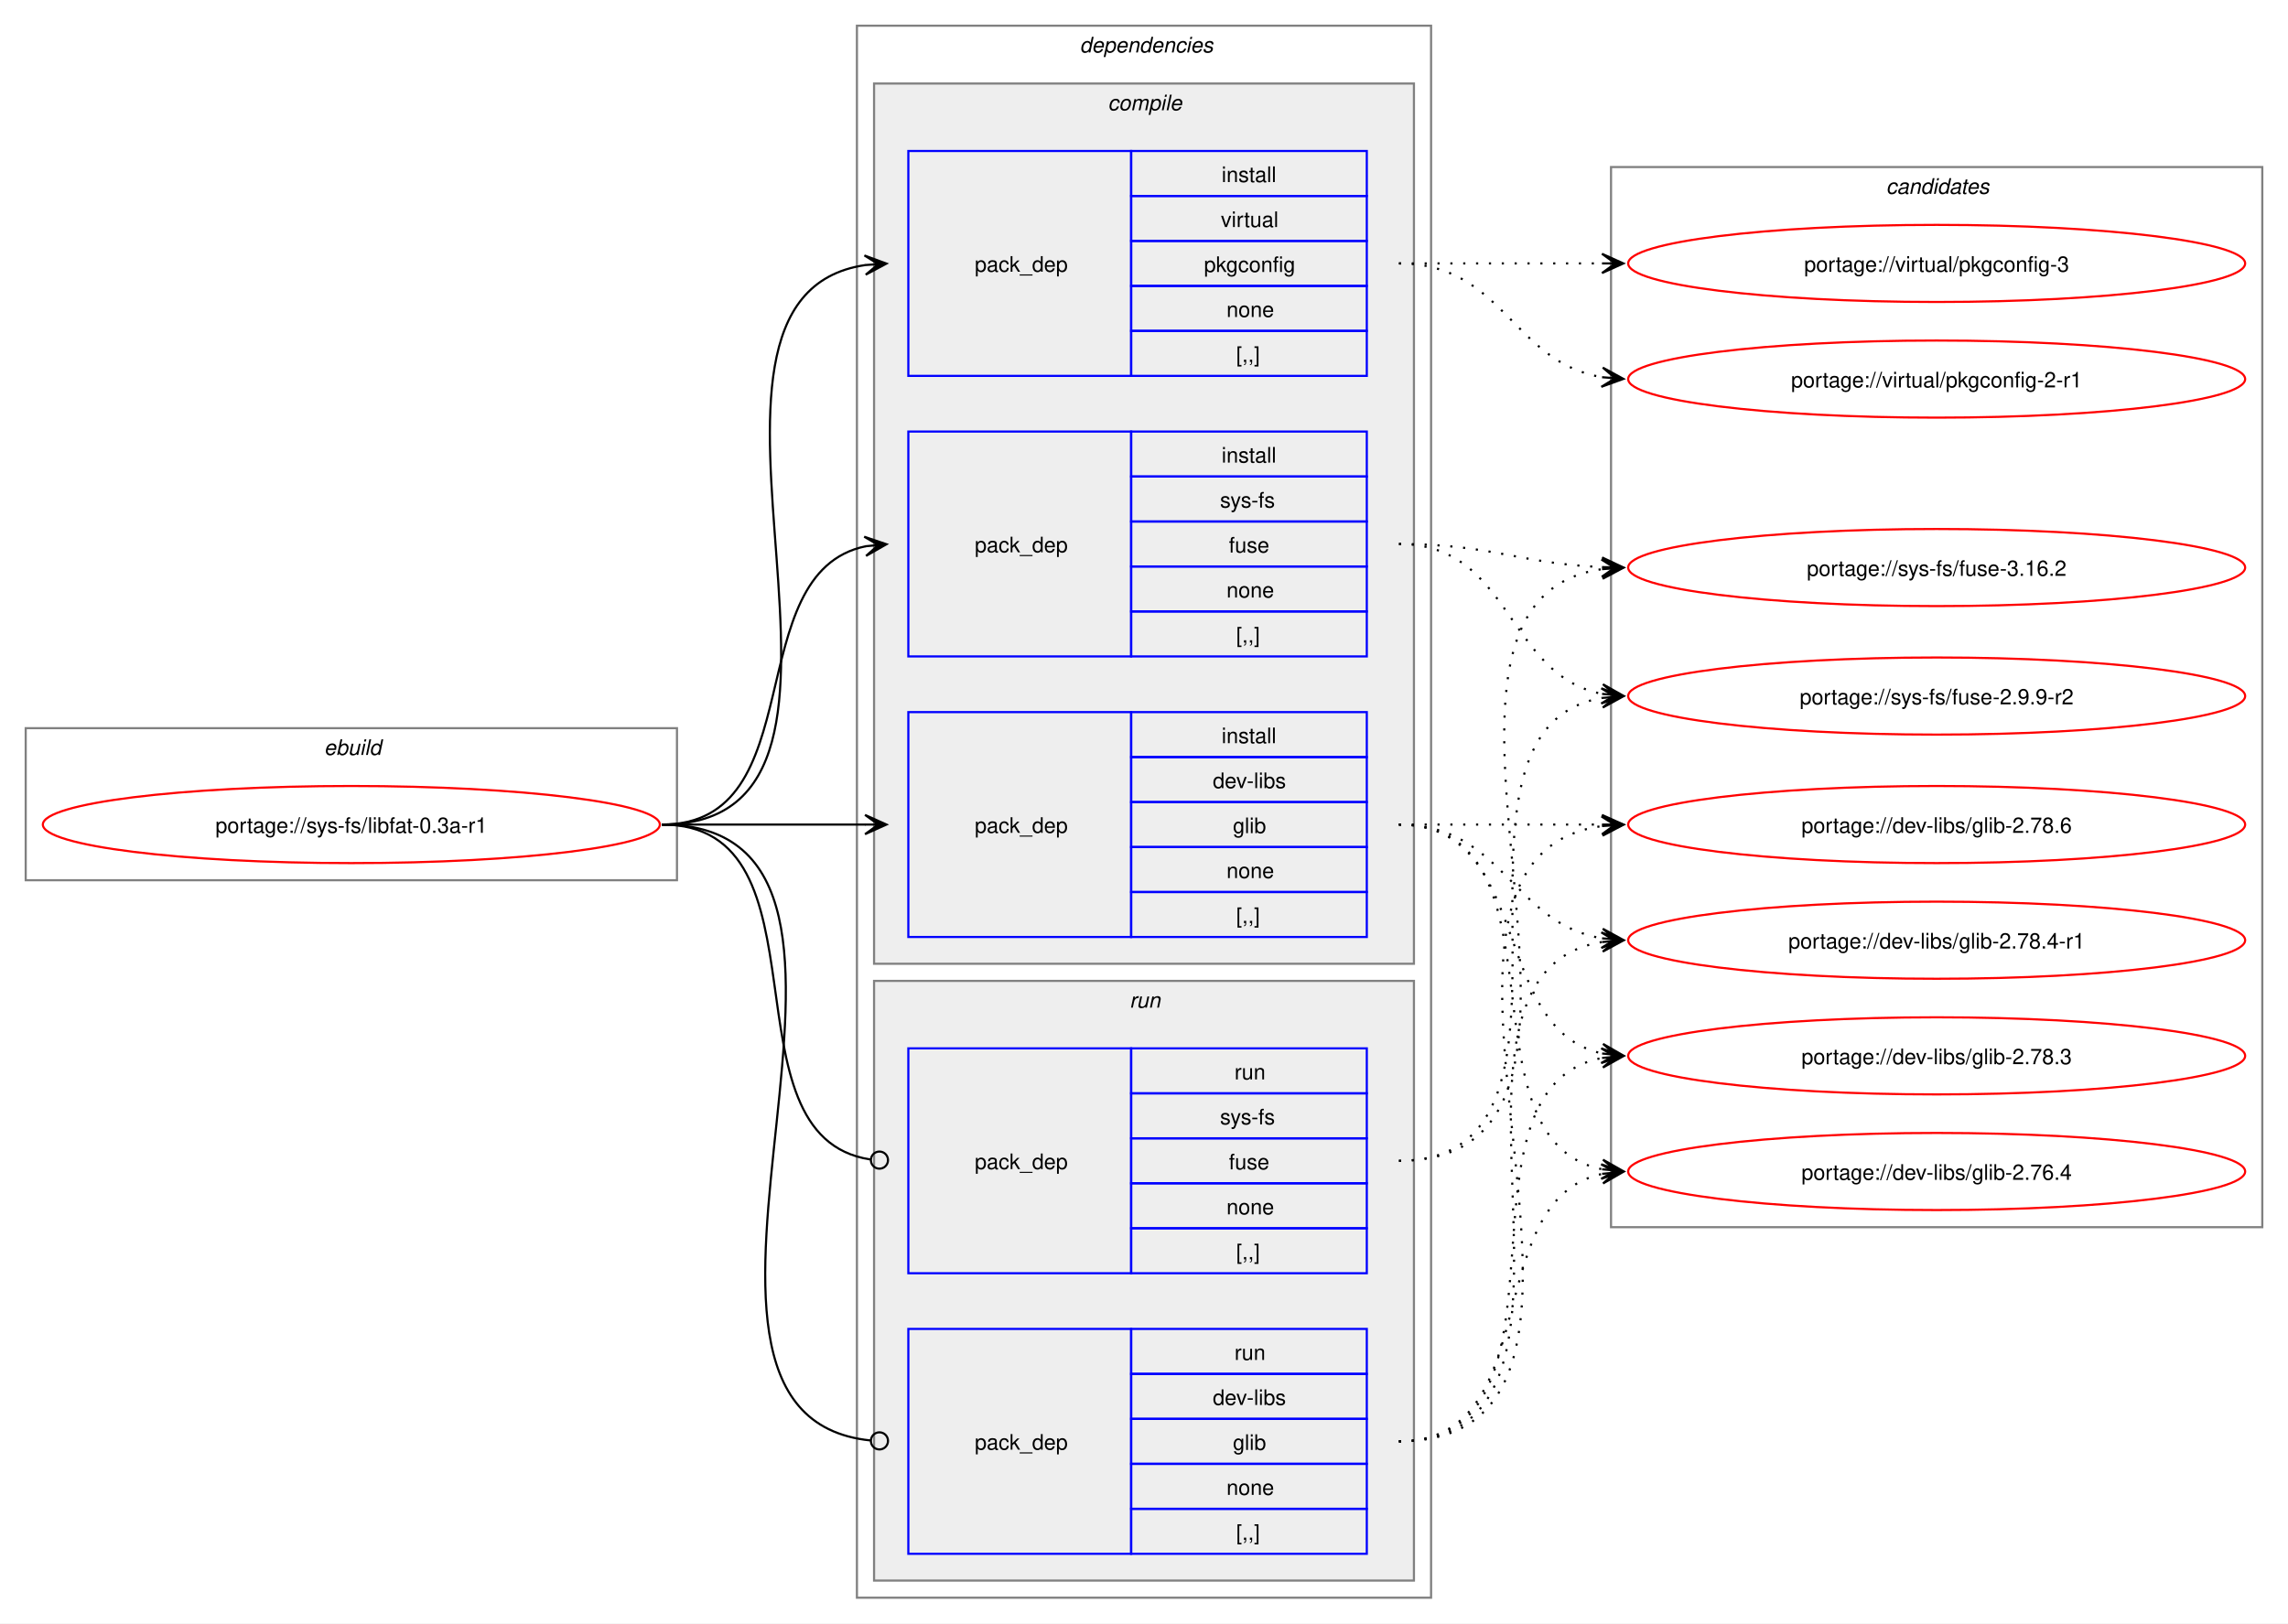
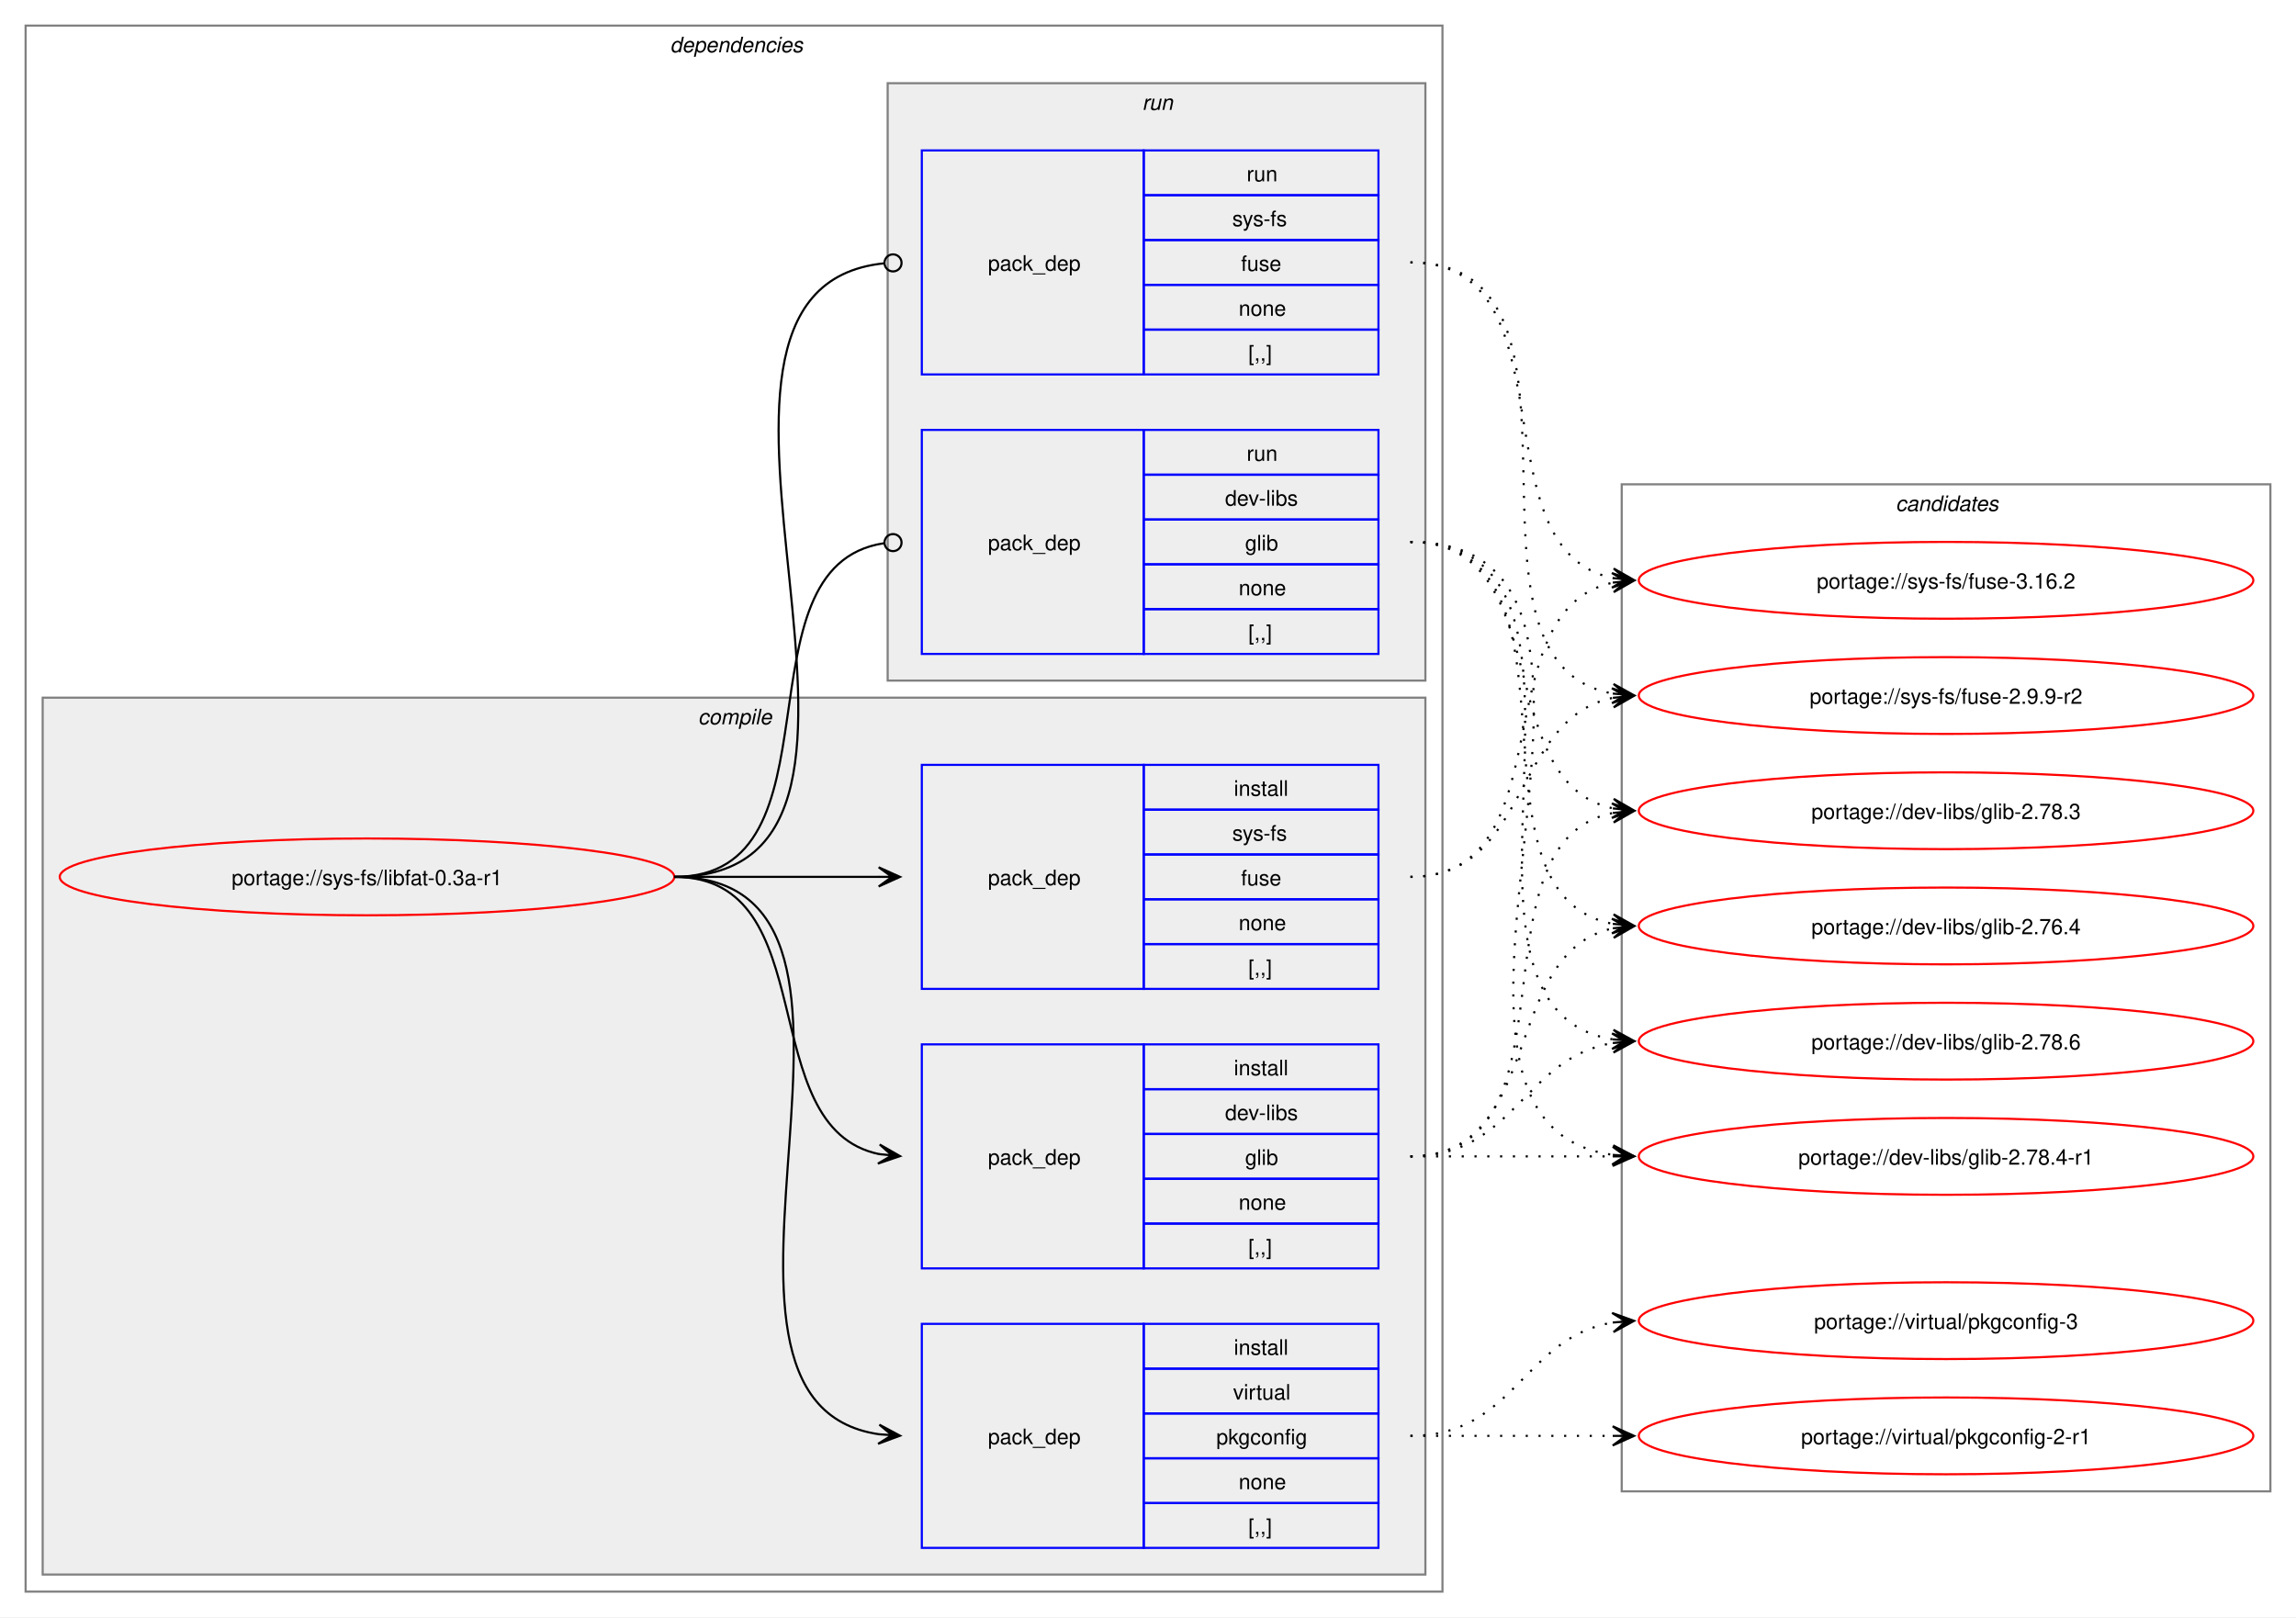
- <svg xmlns="http://www.w3.org/2000/svg" xmlns:xlink="http://www.w3.org/1999/xlink" width="1068pt" height="758pt" viewBox="0.00 0.00 1068.00 758.00">
+ <svg xmlns="http://www.w3.org/2000/svg" xmlns:xlink="http://www.w3.org/1999/xlink" width="1076pt" height="758pt" viewBox="0.00 0.00 1076.00 758.00">
  <g id="graph0" class="graph" transform="scale(1 1) rotate(0) translate(4 754)">
-     <polygon fill="white" stroke="none" points="-4,4 -4,-754 1064,-754 1064,4 -4,4" />
-     <g id="clust1" class="cluster">
-       <polygon fill="none" stroke="gray" points="8,-343 8,-414 312,-414 312,-343 8,-343" />
-       <text text-anchor="start" x="147.25" y="-401.5" font-family="Helvetica,sans-Serif" font-style="italic" font-size="10.00">ebuild</text>
-     </g>
+     <polygon fill="white" stroke="none" points="-4,4 -4,-754 1072,-754 1072,4 -4,4" />
    <g id="clust2" class="cluster">
-       <polygon fill="none" stroke="gray" points="396,-8 396,-742 664,-742 664,-8 396,-8" />
-       <text text-anchor="start" x="500" y="-729.5" font-family="Helvetica,sans-Serif" font-style="italic" font-size="10.00">dependencies</text>
+       <polygon fill="none" stroke="gray" points="8,-8 8,-742 672,-742 672,-8 8,-8" />
+       <text text-anchor="start" x="310" y="-729.5" font-family="Helvetica,sans-Serif" font-style="italic" font-size="10.00">dependencies</text>
    </g>
    <g id="clust3" class="cluster">
-       <polygon fill="#eeeeee" stroke="gray" points="404,-304 404,-715 656,-715 656,-304 404,-304" />
-       <text text-anchor="start" x="513.12" y="-702.5" font-family="Helvetica,sans-Serif" font-style="italic" font-size="10.00">compile</text>
+       <polygon fill="#eeeeee" stroke="gray" points="16,-16 16,-427 664,-427 664,-16 16,-16" />
+       <text text-anchor="start" x="323.12" y="-414.5" font-family="Helvetica,sans-Serif" font-style="italic" font-size="10.00">compile</text>
    </g>
    <g id="clust8" class="cluster">
-       <polygon fill="#eeeeee" stroke="gray" points="404,-16 404,-296 656,-296 656,-16 404,-16" />
-       <text text-anchor="start" x="523.25" y="-283.5" font-family="Helvetica,sans-Serif" font-style="italic" font-size="10.00">run</text>
+       <polygon fill="#eeeeee" stroke="gray" points="412,-435 412,-715 664,-715 664,-435 412,-435" />
+       <text text-anchor="start" x="531.25" y="-702.5" font-family="Helvetica,sans-Serif" font-style="italic" font-size="10.00">run</text>
    </g>
    <g id="clust11" class="cluster">
-       <polygon fill="none" stroke="gray" points="748,-181 748,-676 1052,-676 1052,-181 748,-181" />
-       <text text-anchor="start" x="876.38" y="-663.5" font-family="Helvetica,sans-Serif" font-style="italic" font-size="10.00">candidates</text>
+       <polygon fill="none" stroke="gray" points="756,-55 756,-527 1060,-527 1060,-55 756,-55" />
+       <text text-anchor="start" x="884.38" y="-514.5" font-family="Helvetica,sans-Serif" font-style="italic" font-size="10.00">candidates</text>
    </g>
    <g id="node1" class="node">
      <g id="a_node1">
        <a xlink:href="../sys-fs/libfat-0.3a-r1.svg" xlink:title="portage://sys-fs/libfat-0.3a-r1">
-           <ellipse fill="none" stroke="red" cx="160" cy="-369" rx="144" ry="18" />
-           <text text-anchor="middle" x="160" y="-365.12" font-family="Helvetica,sans-Serif" font-size="10.00">portage://sys-fs/libfat-0.3a-r1</text>
+           <ellipse fill="none" stroke="red" cx="168" cy="-343" rx="144" ry="18" />
+           <text text-anchor="middle" x="168" y="-339.12" font-family="Helvetica,sans-Serif" font-size="10.00">portage://sys-fs/libfat-0.3a-r1</text>
        </a>
      </g>
    </g>
    <g id="node2" class="node">
-       <polygon fill="none" stroke="blue" points="420,-316.5 420,-421.5 524,-421.5 524,-316.5 420,-316.5" />
-       <text text-anchor="start" x="451" y="-365.12" font-family="Helvetica,sans-Serif" font-size="10.00">pack_dep</text>
-       <polygon fill="none" stroke="blue" points="524,-400.5 524,-421.5 634,-421.5 634,-400.5 524,-400.5" />
-       <text text-anchor="start" x="566.25" y="-407" font-family="Helvetica,sans-Serif" font-size="10.00">install</text>
-       <polygon fill="none" stroke="blue" points="524,-379.5 524,-400.5 634,-400.5 634,-379.5 524,-379.5" />
-       <text text-anchor="start" x="562.12" y="-386" font-family="Helvetica,sans-Serif" font-size="10.00">dev-libs</text>
-       <polygon fill="none" stroke="blue" points="524,-358.5 524,-379.5 634,-379.5 634,-358.5 524,-358.5" />
-       <text text-anchor="start" x="571.5" y="-365" font-family="Helvetica,sans-Serif" font-size="10.00">glib</text>
-       <polygon fill="none" stroke="blue" points="524,-337.5 524,-358.5 634,-358.5 634,-337.5 524,-337.5" />
-       <text text-anchor="start" x="568.5" y="-344" font-family="Helvetica,sans-Serif" font-size="10.00">none</text>
-       <polygon fill="none" stroke="blue" points="524,-316.5 524,-337.5 634,-337.5 634,-316.5 524,-316.5" />
-       <text text-anchor="start" x="573" y="-323" font-family="Helvetica,sans-Serif" font-size="10.00">[,,]</text>
+       <polygon fill="none" stroke="blue" points="428,-159.5 428,-264.5 532,-264.5 532,-159.5 428,-159.5" />
+       <text text-anchor="start" x="459" y="-208.12" font-family="Helvetica,sans-Serif" font-size="10.00">pack_dep</text>
+       <polygon fill="none" stroke="blue" points="532,-243.5 532,-264.5 642,-264.5 642,-243.5 532,-243.5" />
+       <text text-anchor="start" x="574.25" y="-250" font-family="Helvetica,sans-Serif" font-size="10.00">install</text>
+       <polygon fill="none" stroke="blue" points="532,-222.5 532,-243.5 642,-243.5 642,-222.5 532,-222.5" />
+       <text text-anchor="start" x="570.12" y="-229" font-family="Helvetica,sans-Serif" font-size="10.00">dev-libs</text>
+       <polygon fill="none" stroke="blue" points="532,-201.5 532,-222.5 642,-222.5 642,-201.5 532,-201.5" />
+       <text text-anchor="start" x="579.5" y="-208" font-family="Helvetica,sans-Serif" font-size="10.00">glib</text>
+       <polygon fill="none" stroke="blue" points="532,-180.5 532,-201.5 642,-201.5 642,-180.5 532,-180.5" />
+       <text text-anchor="start" x="576.5" y="-187" font-family="Helvetica,sans-Serif" font-size="10.00">none</text>
+       <polygon fill="none" stroke="blue" points="532,-159.5 532,-180.5 642,-180.5 642,-159.5 532,-159.5" />
+       <text text-anchor="start" x="581" y="-166" font-family="Helvetica,sans-Serif" font-size="10.00">[,,]</text>
    </g>
    <g id="edge1" class="edge">
-       <path fill="none" stroke="black" d="M305,-369C348.25,-369 361.72,-369 400.08,-369" />
-       <polygon fill="black" stroke="black" points="409.78,-369 399.78,-373.5 406,-369 399.78,-369 399.78,-369 399.78,-369 406,-369 399.78,-364.5 409.78,-369" />
+       <path fill="none" stroke="black" d="M312,-343C383.21,-343 348.07,-225.45 408.06,-213.05" />
+       <polygon fill="black" stroke="black" points="417.79,-212.12 408.27,-217.56 414.02,-212.48 407.83,-213.08 407.83,-213.08 407.83,-213.08 414.02,-212.48 407.4,-208.6 417.79,-212.12" />
    </g>
    <g id="node3" class="node">
-       <polygon fill="none" stroke="blue" points="420,-447.5 420,-552.5 524,-552.5 524,-447.5 420,-447.5" />
-       <text text-anchor="start" x="451" y="-496.12" font-family="Helvetica,sans-Serif" font-size="10.00">pack_dep</text>
-       <polygon fill="none" stroke="blue" points="524,-531.5 524,-552.5 634,-552.5 634,-531.5 524,-531.5" />
-       <text text-anchor="start" x="566.25" y="-538" font-family="Helvetica,sans-Serif" font-size="10.00">install</text>
-       <polygon fill="none" stroke="blue" points="524,-510.5 524,-531.5 634,-531.5 634,-510.5 524,-510.5" />
-       <text text-anchor="start" x="565.5" y="-517" font-family="Helvetica,sans-Serif" font-size="10.00">sys-fs</text>
-       <polygon fill="none" stroke="blue" points="524,-489.5 524,-510.5 634,-510.5 634,-489.5 524,-489.5" />
-       <text text-anchor="start" x="569.62" y="-496" font-family="Helvetica,sans-Serif" font-size="10.00">fuse</text>
-       <polygon fill="none" stroke="blue" points="524,-468.5 524,-489.5 634,-489.5 634,-468.5 524,-468.5" />
-       <text text-anchor="start" x="568.5" y="-475" font-family="Helvetica,sans-Serif" font-size="10.00">none</text>
-       <polygon fill="none" stroke="blue" points="524,-447.5 524,-468.5 634,-468.5 634,-447.5 524,-447.5" />
-       <text text-anchor="start" x="573" y="-454" font-family="Helvetica,sans-Serif" font-size="10.00">[,,]</text>
+       <polygon fill="none" stroke="blue" points="428,-290.5 428,-395.5 532,-395.5 532,-290.5 428,-290.5" />
+       <text text-anchor="start" x="459" y="-339.12" font-family="Helvetica,sans-Serif" font-size="10.00">pack_dep</text>
+       <polygon fill="none" stroke="blue" points="532,-374.5 532,-395.5 642,-395.5 642,-374.5 532,-374.5" />
+       <text text-anchor="start" x="574.25" y="-381" font-family="Helvetica,sans-Serif" font-size="10.00">install</text>
+       <polygon fill="none" stroke="blue" points="532,-353.5 532,-374.5 642,-374.5 642,-353.5 532,-353.5" />
+       <text text-anchor="start" x="573.5" y="-360" font-family="Helvetica,sans-Serif" font-size="10.00">sys-fs</text>
+       <polygon fill="none" stroke="blue" points="532,-332.5 532,-353.5 642,-353.5 642,-332.5 532,-332.5" />
+       <text text-anchor="start" x="577.62" y="-339" font-family="Helvetica,sans-Serif" font-size="10.00">fuse</text>
+       <polygon fill="none" stroke="blue" points="532,-311.5 532,-332.5 642,-332.5 642,-311.5 532,-311.5" />
+       <text text-anchor="start" x="576.5" y="-318" font-family="Helvetica,sans-Serif" font-size="10.00">none</text>
+       <polygon fill="none" stroke="blue" points="532,-290.5 532,-311.5 642,-311.5 642,-290.5 532,-290.5" />
+       <text text-anchor="start" x="581" y="-297" font-family="Helvetica,sans-Serif" font-size="10.00">[,,]</text>
    </g>
    <g id="edge2" class="edge">
-       <path fill="none" stroke="black" d="M305,-369C375.95,-369 340.39,-486.55 400.11,-498.95" />
-       <polygon fill="black" stroke="black" points="409.79,-499.88 399.4,-503.4 406.02,-499.52 399.83,-498.92 399.83,-498.92 399.83,-498.92 406.02,-499.52 400.27,-494.44 409.79,-499.88" />
+       <path fill="none" stroke="black" d="M312,-343C355.65,-343 369.25,-343 407.98,-343" />
+       <polygon fill="black" stroke="black" points="417.78,-343 407.78,-347.5 414,-343 407.78,-343 407.78,-343 407.78,-343 414,-343 407.78,-338.5 417.78,-343" />
    </g>
    <g id="node4" class="node">
-       <polygon fill="none" stroke="blue" points="420,-578.5 420,-683.5 524,-683.5 524,-578.5 420,-578.5" />
-       <text text-anchor="start" x="451" y="-627.12" font-family="Helvetica,sans-Serif" font-size="10.00">pack_dep</text>
-       <polygon fill="none" stroke="blue" points="524,-662.5 524,-683.5 634,-683.5 634,-662.5 524,-662.5" />
-       <text text-anchor="start" x="566.25" y="-669" font-family="Helvetica,sans-Serif" font-size="10.00">install</text>
-       <polygon fill="none" stroke="blue" points="524,-641.5 524,-662.5 634,-662.5 634,-641.5 524,-641.5" />
-       <text text-anchor="start" x="565.88" y="-648" font-family="Helvetica,sans-Serif" font-size="10.00">virtual</text>
-       <polygon fill="none" stroke="blue" points="524,-620.5 524,-641.5 634,-641.5 634,-620.5 524,-620.5" />
-       <text text-anchor="start" x="558" y="-627" font-family="Helvetica,sans-Serif" font-size="10.00">pkgconfig</text>
-       <polygon fill="none" stroke="blue" points="524,-599.5 524,-620.5 634,-620.5 634,-599.5 524,-599.5" />
-       <text text-anchor="start" x="568.5" y="-606" font-family="Helvetica,sans-Serif" font-size="10.00">none</text>
-       <polygon fill="none" stroke="blue" points="524,-578.5 524,-599.5 634,-599.5 634,-578.5 524,-578.5" />
-       <text text-anchor="start" x="573" y="-585" font-family="Helvetica,sans-Serif" font-size="10.00">[,,]</text>
+       <polygon fill="none" stroke="blue" points="428,-28.5 428,-133.5 532,-133.5 532,-28.5 428,-28.5" />
+       <text text-anchor="start" x="459" y="-77.12" font-family="Helvetica,sans-Serif" font-size="10.00">pack_dep</text>
+       <polygon fill="none" stroke="blue" points="532,-112.5 532,-133.5 642,-133.5 642,-112.5 532,-112.5" />
+       <text text-anchor="start" x="574.25" y="-119" font-family="Helvetica,sans-Serif" font-size="10.00">install</text>
+       <polygon fill="none" stroke="blue" points="532,-91.5 532,-112.5 642,-112.5 642,-91.5 532,-91.5" />
+       <text text-anchor="start" x="573.88" y="-98" font-family="Helvetica,sans-Serif" font-size="10.00">virtual</text>
+       <polygon fill="none" stroke="blue" points="532,-70.5 532,-91.5 642,-91.5 642,-70.5 532,-70.5" />
+       <text text-anchor="start" x="566" y="-77" font-family="Helvetica,sans-Serif" font-size="10.00">pkgconfig</text>
+       <polygon fill="none" stroke="blue" points="532,-49.5 532,-70.5 642,-70.5 642,-49.5 532,-49.5" />
+       <text text-anchor="start" x="576.5" y="-56" font-family="Helvetica,sans-Serif" font-size="10.00">none</text>
+       <polygon fill="none" stroke="blue" points="532,-28.5 532,-49.5 642,-49.5 642,-28.5 532,-28.5" />
+       <text text-anchor="start" x="581" y="-35" font-family="Helvetica,sans-Serif" font-size="10.00">[,,]</text>
    </g>
    <g id="edge3" class="edge">
-       <path fill="none" stroke="black" d="M305,-369C426.69,-369 294.2,-614.88 400,-630.25" />
-       <polygon fill="black" stroke="black" points="409.78,-630.92 399.5,-634.72 406.01,-630.66 399.81,-630.24 399.81,-630.24 399.81,-630.24 406.01,-630.66 400.11,-625.75 409.78,-630.92" />
+       <path fill="none" stroke="black" d="M312,-343C433.85,-343 301.99,-97.12 407.98,-81.75" />
+       <polygon fill="black" stroke="black" points="417.78,-81.08 408.11,-86.25 414.01,-81.34 407.81,-81.76 407.81,-81.76 407.81,-81.76 414.01,-81.34 407.5,-77.27 417.78,-81.08" />
    </g>
    <g id="node5" class="node">
-       <polygon fill="none" stroke="blue" points="420,-28.5 420,-133.5 524,-133.5 524,-28.5 420,-28.5" />
-       <text text-anchor="start" x="451" y="-77.12" font-family="Helvetica,sans-Serif" font-size="10.00">pack_dep</text>
-       <polygon fill="none" stroke="blue" points="524,-112.5 524,-133.5 634,-133.5 634,-112.5 524,-112.5" />
-       <text text-anchor="start" x="572.25" y="-119" font-family="Helvetica,sans-Serif" font-size="10.00">run</text>
-       <polygon fill="none" stroke="blue" points="524,-91.5 524,-112.5 634,-112.5 634,-91.5 524,-91.5" />
-       <text text-anchor="start" x="562.12" y="-98" font-family="Helvetica,sans-Serif" font-size="10.00">dev-libs</text>
-       <polygon fill="none" stroke="blue" points="524,-70.5 524,-91.5 634,-91.5 634,-70.5 524,-70.5" />
-       <text text-anchor="start" x="571.5" y="-77" font-family="Helvetica,sans-Serif" font-size="10.00">glib</text>
-       <polygon fill="none" stroke="blue" points="524,-49.5 524,-70.5 634,-70.5 634,-49.5 524,-49.5" />
-       <text text-anchor="start" x="568.5" y="-56" font-family="Helvetica,sans-Serif" font-size="10.00">none</text>
-       <polygon fill="none" stroke="blue" points="524,-28.5 524,-49.5 634,-49.5 634,-28.5 524,-28.5" />
-       <text text-anchor="start" x="573" y="-35" font-family="Helvetica,sans-Serif" font-size="10.00">[,,]</text>
+       <polygon fill="none" stroke="blue" points="428,-447.5 428,-552.5 532,-552.5 532,-447.5 428,-447.5" />
+       <text text-anchor="start" x="459" y="-496.12" font-family="Helvetica,sans-Serif" font-size="10.00">pack_dep</text>
+       <polygon fill="none" stroke="blue" points="532,-531.5 532,-552.5 642,-552.5 642,-531.5 532,-531.5" />
+       <text text-anchor="start" x="580.25" y="-538" font-family="Helvetica,sans-Serif" font-size="10.00">run</text>
+       <polygon fill="none" stroke="blue" points="532,-510.5 532,-531.5 642,-531.5 642,-510.5 532,-510.5" />
+       <text text-anchor="start" x="570.12" y="-517" font-family="Helvetica,sans-Serif" font-size="10.00">dev-libs</text>
+       <polygon fill="none" stroke="blue" points="532,-489.5 532,-510.5 642,-510.5 642,-489.5 532,-489.5" />
+       <text text-anchor="start" x="579.5" y="-496" font-family="Helvetica,sans-Serif" font-size="10.00">glib</text>
+       <polygon fill="none" stroke="blue" points="532,-468.5 532,-489.5 642,-489.5 642,-468.5 532,-468.5" />
+       <text text-anchor="start" x="576.5" y="-475" font-family="Helvetica,sans-Serif" font-size="10.00">none</text>
+       <polygon fill="none" stroke="blue" points="532,-447.5 532,-468.5 642,-468.5 642,-447.5 532,-447.5" />
+       <text text-anchor="start" x="581" y="-454" font-family="Helvetica,sans-Serif" font-size="10.00">[,,]</text>
    </g>
    <g id="edge4" class="edge">
-       <path fill="none" stroke="black" d="M305,-369C438.33,-369 281.95,-93.79 402.26,-81.43" />
-       <ellipse fill="none" stroke="black" cx="406.51" cy="-81.22" rx="4" ry="4" />
+       <path fill="none" stroke="black" d="M312,-343C393.31,-343 338.95,-488.56 410.19,-499.37" />
+       <ellipse fill="none" stroke="black" cx="414.51" cy="-499.68" rx="4" ry="4" />
    </g>
    <g id="node6" class="node">
-       <polygon fill="none" stroke="blue" points="420,-159.5 420,-264.5 524,-264.5 524,-159.5 420,-159.5" />
-       <text text-anchor="start" x="451" y="-208.12" font-family="Helvetica,sans-Serif" font-size="10.00">pack_dep</text>
-       <polygon fill="none" stroke="blue" points="524,-243.5 524,-264.5 634,-264.5 634,-243.5 524,-243.5" />
-       <text text-anchor="start" x="572.25" y="-250" font-family="Helvetica,sans-Serif" font-size="10.00">run</text>
-       <polygon fill="none" stroke="blue" points="524,-222.5 524,-243.5 634,-243.5 634,-222.5 524,-222.5" />
-       <text text-anchor="start" x="565.5" y="-229" font-family="Helvetica,sans-Serif" font-size="10.00">sys-fs</text>
-       <polygon fill="none" stroke="blue" points="524,-201.5 524,-222.5 634,-222.5 634,-201.5 524,-201.5" />
-       <text text-anchor="start" x="569.62" y="-208" font-family="Helvetica,sans-Serif" font-size="10.00">fuse</text>
-       <polygon fill="none" stroke="blue" points="524,-180.5 524,-201.5 634,-201.5 634,-180.5 524,-180.5" />
-       <text text-anchor="start" x="568.5" y="-187" font-family="Helvetica,sans-Serif" font-size="10.00">none</text>
-       <polygon fill="none" stroke="blue" points="524,-159.5 524,-180.5 634,-180.5 634,-159.5 524,-159.5" />
-       <text text-anchor="start" x="573" y="-166" font-family="Helvetica,sans-Serif" font-size="10.00">[,,]</text>
+       <polygon fill="none" stroke="blue" points="428,-578.5 428,-683.5 532,-683.5 532,-578.5 428,-578.5" />
+       <text text-anchor="start" x="459" y="-627.12" font-family="Helvetica,sans-Serif" font-size="10.00">pack_dep</text>
+       <polygon fill="none" stroke="blue" points="532,-662.5 532,-683.5 642,-683.5 642,-662.5 532,-662.5" />
+       <text text-anchor="start" x="580.25" y="-669" font-family="Helvetica,sans-Serif" font-size="10.00">run</text>
+       <polygon fill="none" stroke="blue" points="532,-641.5 532,-662.5 642,-662.5 642,-641.5 532,-641.5" />
+       <text text-anchor="start" x="573.5" y="-648" font-family="Helvetica,sans-Serif" font-size="10.00">sys-fs</text>
+       <polygon fill="none" stroke="blue" points="532,-620.5 532,-641.5 642,-641.5 642,-620.5 532,-620.5" />
+       <text text-anchor="start" x="577.62" y="-627" font-family="Helvetica,sans-Serif" font-size="10.00">fuse</text>
+       <polygon fill="none" stroke="blue" points="532,-599.5 532,-620.5 642,-620.5 642,-599.5 532,-599.5" />
+       <text text-anchor="start" x="576.5" y="-606" font-family="Helvetica,sans-Serif" font-size="10.00">none</text>
+       <polygon fill="none" stroke="blue" points="532,-578.5 532,-599.5 642,-599.5 642,-578.5 532,-578.5" />
+       <text text-anchor="start" x="581" y="-585" font-family="Helvetica,sans-Serif" font-size="10.00">[,,]</text>
    </g>
    <g id="edge5" class="edge">
-       <path fill="none" stroke="black" d="M305,-369C386.07,-369 331.24,-223.44 402.22,-212.63" />
-       <ellipse fill="none" stroke="black" cx="406.51" cy="-212.32" rx="4" ry="4" />
+       <path fill="none" stroke="black" d="M312,-343C445.48,-343 289.76,-618.21 410.25,-630.57" />
+       <ellipse fill="none" stroke="black" cx="414.51" cy="-630.78" rx="4" ry="4" />
    </g>
    <g id="node7" class="node">
      <g id="a_node7">
        <a xlink:href="../dev-libs/glib-2.78.6.svg" xlink:title="portage://dev-libs/glib-2.78.6">
-           <ellipse fill="none" stroke="red" cx="900" cy="-369" rx="144" ry="18" />
-           <text text-anchor="middle" x="900" y="-365.12" font-family="Helvetica,sans-Serif" font-size="10.00">portage://dev-libs/glib-2.78.6</text>
+           <ellipse fill="none" stroke="red" cx="908" cy="-266" rx="144" ry="18" />
+           <text text-anchor="middle" x="908" y="-262.12" font-family="Helvetica,sans-Serif" font-size="10.00">portage://dev-libs/glib-2.78.6</text>
        </a>
      </g>
    </g>
    <g id="edge6" class="edge">
-       <path fill="none" stroke="black" stroke-dasharray="1,5" d="M649,-369C692.25,-369 705.72,-369 744.08,-369" />
-       <polygon fill="black" stroke="black" points="753.78,-369 743.78,-373.5 750,-369 743.78,-369 743.78,-369 743.78,-369 750,-369 743.78,-364.5 753.78,-369" />
+       <path fill="none" stroke="black" stroke-dasharray="1,5" d="M657,-212C705.95,-212 709.8,-258.28 752.05,-265.15" />
+       <polygon fill="black" stroke="black" points="761.79,-265.91 751.47,-269.62 758.01,-265.61 751.82,-265.13 751.82,-265.13 751.82,-265.13 758.01,-265.61 752.16,-260.65 761.79,-265.91" />
    </g>
    <g id="node8" class="node">
      <g id="a_node8">
        <a xlink:href="../dev-libs/glib-2.78.4-r1.svg" xlink:title="portage://dev-libs/glib-2.78.4-r1">
-           <ellipse fill="none" stroke="red" cx="900" cy="-315" rx="144" ry="18" />
-           <text text-anchor="middle" x="900" y="-311.12" font-family="Helvetica,sans-Serif" font-size="10.00">portage://dev-libs/glib-2.78.4-r1</text>
+           <ellipse fill="none" stroke="red" cx="908" cy="-212" rx="144" ry="18" />
+           <text text-anchor="middle" x="908" y="-208.12" font-family="Helvetica,sans-Serif" font-size="10.00">portage://dev-libs/glib-2.78.4-r1</text>
        </a>
      </g>
    </g>
    <g id="edge7" class="edge">
-       <path fill="none" stroke="black" stroke-dasharray="1,5" d="M649,-369C697.95,-369 701.8,-322.72 744.05,-315.85" />
-       <polygon fill="black" stroke="black" points="753.79,-315.09 744.16,-320.35 750.01,-315.39 743.82,-315.87 743.82,-315.87 743.82,-315.87 750.01,-315.39 743.47,-311.38 753.79,-315.09" />
+       <path fill="none" stroke="black" stroke-dasharray="1,5" d="M657,-212C700.25,-212 713.72,-212 752.08,-212" />
+       <polygon fill="black" stroke="black" points="761.78,-212 751.78,-216.5 758,-212 751.78,-212 751.78,-212 751.78,-212 758,-212 751.78,-207.5 761.78,-212" />
    </g>
    <g id="node9" class="node">
      <g id="a_node9">
        <a xlink:href="../dev-libs/glib-2.78.3.svg" xlink:title="portage://dev-libs/glib-2.78.3">
-           <ellipse fill="none" stroke="red" cx="900" cy="-261" rx="144" ry="18" />
-           <text text-anchor="middle" x="900" y="-257.12" font-family="Helvetica,sans-Serif" font-size="10.00">portage://dev-libs/glib-2.78.3</text>
+           <ellipse fill="none" stroke="red" cx="908" cy="-374" rx="144" ry="18" />
+           <text text-anchor="middle" x="908" y="-370.12" font-family="Helvetica,sans-Serif" font-size="10.00">portage://dev-libs/glib-2.78.3</text>
        </a>
      </g>
    </g>
    <g id="edge8" class="edge">
-       <path fill="none" stroke="black" stroke-dasharray="1,5" d="M649,-369C712.32,-369 690.76,-273.29 744.13,-262.07" />
-       <polygon fill="black" stroke="black" points="753.79,-261.12 744.28,-266.58 750.02,-261.49 743.84,-262.1 743.84,-262.1 743.84,-262.1 750.02,-261.49 743.4,-257.62 753.79,-261.12" />
+       <path fill="none" stroke="black" stroke-dasharray="1,5" d="M657,-212C739.01,-212 682.82,-359.17 751.87,-372.97" />
+       <polygon fill="black" stroke="black" points="761.79,-373.89 751.41,-377.44 758.02,-373.54 751.83,-372.96 751.83,-372.96 751.83,-372.96 758.02,-373.54 752.25,-368.48 761.79,-373.89" />
    </g>
    <g id="node10" class="node">
      <g id="a_node10">
        <a xlink:href="../dev-libs/glib-2.76.4.svg" xlink:title="portage://dev-libs/glib-2.76.4">
-           <ellipse fill="none" stroke="red" cx="900" cy="-207" rx="144" ry="18" />
-           <text text-anchor="middle" x="900" y="-203.12" font-family="Helvetica,sans-Serif" font-size="10.00">portage://dev-libs/glib-2.76.4</text>
+           <ellipse fill="none" stroke="red" cx="908" cy="-320" rx="144" ry="18" />
+           <text text-anchor="middle" x="908" y="-316.12" font-family="Helvetica,sans-Serif" font-size="10.00">portage://dev-libs/glib-2.76.4</text>
        </a>
      </g>
    </g>
    <g id="edge9" class="edge">
-       <path fill="none" stroke="black" stroke-dasharray="1,5" d="M649,-369C731.01,-369 674.82,-221.83 743.87,-208.03" />
-       <polygon fill="black" stroke="black" points="753.79,-207.11 744.25,-212.52 750.02,-207.46 743.83,-208.04 743.83,-208.04 743.83,-208.04 750.02,-207.46 743.41,-203.56 753.79,-207.11" />
+       <path fill="none" stroke="black" stroke-dasharray="1,5" d="M657,-212C720.32,-212 698.76,-307.71 752.13,-318.93" />
+       <polygon fill="black" stroke="black" points="761.79,-319.88 751.4,-323.38 758.02,-319.51 751.84,-318.9 751.84,-318.9 751.84,-318.9 758.02,-319.51 752.28,-314.42 761.79,-319.88" />
    </g>
    <g id="node11" class="node">
      <g id="a_node11">
        <a xlink:href="../sys-fs/fuse-3.16.2.svg" xlink:title="portage://sys-fs/fuse-3.16.2">
-           <ellipse fill="none" stroke="red" cx="900" cy="-489" rx="144" ry="18" />
-           <text text-anchor="middle" x="900" y="-485.12" font-family="Helvetica,sans-Serif" font-size="10.00">portage://sys-fs/fuse-3.16.2</text>
+           <ellipse fill="none" stroke="red" cx="908" cy="-482" rx="144" ry="18" />
+           <text text-anchor="middle" x="908" y="-478.12" font-family="Helvetica,sans-Serif" font-size="10.00">portage://sys-fs/fuse-3.16.2</text>
        </a>
      </g>
    </g>
    <g id="edge10" class="edge">
-       <path fill="none" stroke="black" stroke-dasharray="1,5" d="M649,-500C692.48,-500 705.54,-490.73 744.03,-489.21" />
-       <polygon fill="black" stroke="black" points="753.78,-489.02 743.87,-493.71 750,-489.1 743.78,-489.21 743.78,-489.21 743.78,-489.21 750,-489.1 743.7,-484.72 753.78,-489.02" />
+       <path fill="none" stroke="black" stroke-dasharray="1,5" d="M657,-343C730.75,-343 690,-468.24 752.11,-480.96" />
+       <polygon fill="black" stroke="black" points="761.79,-481.88 751.4,-485.41 758.02,-481.52 751.83,-480.93 751.83,-480.93 751.83,-480.93 758.02,-481.52 752.26,-476.45 761.79,-481.88" />
    </g>
    <g id="node12" class="node">
      <g id="a_node12">
        <a xlink:href="../sys-fs/fuse-2.9.9-r2.svg" xlink:title="portage://sys-fs/fuse-2.9.9-r2">
-           <ellipse fill="none" stroke="red" cx="900" cy="-429" rx="144" ry="18" />
-           <text text-anchor="middle" x="900" y="-425.12" font-family="Helvetica,sans-Serif" font-size="10.00">portage://sys-fs/fuse-2.9.9-r2</text>
+           <ellipse fill="none" stroke="red" cx="908" cy="-428" rx="144" ry="18" />
+           <text text-anchor="middle" x="908" y="-424.12" font-family="Helvetica,sans-Serif" font-size="10.00">portage://sys-fs/fuse-2.9.9-r2</text>
        </a>
      </g>
    </g>
    <g id="edge11" class="edge">
-       <path fill="none" stroke="black" stroke-dasharray="1,5" d="M649,-500C701.72,-500 699.02,-438.63 743.95,-430" />
-       <polygon fill="black" stroke="black" points="753.79,-429.11 744.23,-434.5 750.02,-429.45 743.83,-430.01 743.83,-430.01 743.83,-430.01 750.02,-429.45 743.42,-425.53 753.79,-429.11" />
+       <path fill="none" stroke="black" stroke-dasharray="1,5" d="M657,-343C713.38,-343 704.24,-417.09 751.92,-426.93" />
+       <polygon fill="black" stroke="black" points="761.79,-427.88 751.4,-431.4 758.02,-427.52 751.83,-426.92 751.83,-426.92 751.83,-426.92 758.02,-427.52 752.27,-422.44 761.79,-427.88" />
    </g>
    <g id="node13" class="node">
      <g id="a_node13">
        <a xlink:href="../virtual/pkgconfig-3.svg" xlink:title="portage://virtual/pkgconfig-3">
-           <ellipse fill="none" stroke="red" cx="900" cy="-631" rx="144" ry="18" />
-           <text text-anchor="middle" x="900" y="-627.12" font-family="Helvetica,sans-Serif" font-size="10.00">portage://virtual/pkgconfig-3</text>
+           <ellipse fill="none" stroke="red" cx="908" cy="-135" rx="144" ry="18" />
+           <text text-anchor="middle" x="908" y="-131.12" font-family="Helvetica,sans-Serif" font-size="10.00">portage://virtual/pkgconfig-3</text>
        </a>
      </g>
    </g>
    <g id="edge12" class="edge">
-       <path fill="none" stroke="black" stroke-dasharray="1,5" d="M649,-631C692.25,-631 705.72,-631 744.08,-631" />
-       <polygon fill="black" stroke="black" points="753.78,-631 743.78,-635.5 750,-631 743.78,-631 743.78,-631 743.78,-631 750,-631 743.78,-626.5 753.78,-631" />
+       <path fill="none" stroke="black" stroke-dasharray="1,5" d="M657,-81C705.95,-81 709.8,-127.28 752.05,-134.15" />
+       <polygon fill="black" stroke="black" points="761.79,-134.91 751.47,-138.62 758.01,-134.61 751.82,-134.13 751.82,-134.13 751.82,-134.13 758.01,-134.61 752.16,-129.65 761.79,-134.91" />
    </g>
    <g id="node14" class="node">
      <g id="a_node14">
        <a xlink:href="../virtual/pkgconfig-2-r1.svg" xlink:title="portage://virtual/pkgconfig-2-r1">
-           <ellipse fill="none" stroke="red" cx="900" cy="-577" rx="144" ry="18" />
-           <text text-anchor="middle" x="900" y="-573.12" font-family="Helvetica,sans-Serif" font-size="10.00">portage://virtual/pkgconfig-2-r1</text>
+           <ellipse fill="none" stroke="red" cx="908" cy="-81" rx="144" ry="18" />
+           <text text-anchor="middle" x="908" y="-77.12" font-family="Helvetica,sans-Serif" font-size="10.00">portage://virtual/pkgconfig-2-r1</text>
        </a>
      </g>
    </g>
    <g id="edge13" class="edge">
-       <path fill="none" stroke="black" stroke-dasharray="1,5" d="M649,-631C697.95,-631 701.8,-584.72 744.05,-577.85" />
-       <polygon fill="black" stroke="black" points="753.79,-577.09 744.16,-582.35 750.01,-577.39 743.82,-577.87 743.82,-577.87 743.82,-577.87 750.01,-577.39 743.47,-573.38 753.79,-577.09" />
+       <path fill="none" stroke="black" stroke-dasharray="1,5" d="M657,-81C700.25,-81 713.72,-81 752.08,-81" />
+       <polygon fill="black" stroke="black" points="761.78,-81 751.78,-85.5 758,-81 751.78,-81 751.78,-81 751.78,-81 758,-81 751.78,-76.5 761.78,-81" />
    </g>
    <g id="edge14" class="edge">
-       <path fill="none" stroke="black" stroke-dasharray="1,5" d="M649,-81C781.53,-81 627.81,-352.92 744.13,-368.32" />
-       <polygon fill="black" stroke="black" points="753.78,-368.92 743.52,-372.79 750.01,-368.69 743.8,-368.3 743.8,-368.3 743.8,-368.3 750.01,-368.69 744.08,-363.81 753.78,-368.92" />
+       <path fill="none" stroke="black" stroke-dasharray="1,5" d="M657,-500C767.16,-500 657.14,-282.16 751.81,-266.85" />
+       <polygon fill="black" stroke="black" points="761.79,-266.09 752.15,-271.33 758.01,-266.38 751.81,-266.85 751.81,-266.85 751.81,-266.85 758.01,-266.38 751.47,-262.36 761.79,-266.09" />
    </g>
    <g id="edge15" class="edge">
-       <path fill="none" stroke="black" stroke-dasharray="1,5" d="M649,-81C759.16,-81 649.14,-298.84 743.81,-314.15" />
-       <polygon fill="black" stroke="black" points="753.79,-314.91 743.47,-318.64 750.01,-314.62 743.81,-314.15 743.81,-314.15 743.81,-314.15 750.01,-314.62 744.15,-309.67 753.79,-314.91" />
+       <path fill="none" stroke="black" stroke-dasharray="1,5" d="M657,-500C789.53,-500 635.81,-228.08 752.13,-212.68" />
+       <polygon fill="black" stroke="black" points="761.78,-212.08 752.08,-217.19 758.01,-212.31 751.8,-212.7 751.8,-212.7 751.8,-212.7 758.01,-212.31 751.52,-208.21 761.78,-212.08" />
    </g>
    <g id="edge16" class="edge">
-       <path fill="none" stroke="black" stroke-dasharray="1,5" d="M649,-81C737.85,-81 668.69,-245.86 743.96,-260.03" />
-       <polygon fill="black" stroke="black" points="753.79,-260.89 743.43,-264.5 750.02,-260.56 743.82,-260.02 743.82,-260.02 743.82,-260.02 750.02,-260.56 744.22,-255.54 753.79,-260.89" />
+       <path fill="none" stroke="black" stroke-dasharray="1,5" d="M657,-500C726.18,-500 693.89,-387.4 751.98,-375.09" />
+       <polygon fill="black" stroke="black" points="761.79,-374.12 752.28,-379.58 758.02,-374.49 751.84,-375.1 751.84,-375.1 751.84,-375.1 758.02,-374.49 751.39,-370.62 761.79,-374.12" />
    </g>
    <g id="edge17" class="edge">
-       <path fill="none" stroke="black" stroke-dasharray="1,5" d="M649,-81C718.18,-81 685.89,-193.6 743.98,-205.91" />
-       <polygon fill="black" stroke="black" points="753.79,-206.88 743.39,-210.38 750.02,-206.51 743.84,-205.9 743.84,-205.9 743.84,-205.9 750.02,-206.51 744.28,-201.42 753.79,-206.88" />
+       <path fill="none" stroke="black" stroke-dasharray="1,5" d="M657,-500C745.85,-500 676.69,-335.14 751.96,-320.97" />
+       <polygon fill="black" stroke="black" points="761.79,-320.11 752.22,-325.46 758.02,-320.44 751.82,-320.98 751.82,-320.98 751.82,-320.98 758.02,-320.44 751.43,-316.5 761.79,-320.11" />
    </g>
    <g id="edge18" class="edge">
-       <path fill="none" stroke="black" stroke-dasharray="1,5" d="M649,-212C776.83,-212 632.46,-472.48 743.81,-488.25" />
-       <polygon fill="black" stroke="black" points="753.78,-488.92 743.51,-492.74 750.01,-488.67 743.81,-488.25 743.81,-488.25 743.81,-488.25 750.01,-488.67 744.11,-483.76 753.78,-488.92" />
+       <path fill="none" stroke="black" stroke-dasharray="1,5" d="M657,-631C734.3,-631 686.92,-496.2 752.05,-483.03" />
+       <polygon fill="black" stroke="black" points="761.79,-482.11 752.25,-487.53 758.02,-482.47 751.83,-483.05 751.83,-483.05 751.83,-483.05 758.02,-482.47 751.41,-478.57 761.79,-482.11" />
    </g>
    <g id="edge19" class="edge">
-       <path fill="none" stroke="black" stroke-dasharray="1,5" d="M649,-212C752.35,-212 655.43,-413.19 743.92,-428.13" />
-       <polygon fill="black" stroke="black" points="753.79,-428.9 743.46,-432.6 750.02,-428.61 743.82,-428.12 743.82,-428.12 743.82,-428.12 750.02,-428.61 744.17,-423.63 753.79,-428.9" />
+       <path fill="none" stroke="black" stroke-dasharray="1,5" d="M657,-631C754.81,-631 668.54,-443.55 751.96,-428.91" />
+       <polygon fill="black" stroke="black" points="761.79,-428.1 752.19,-433.4 758.02,-428.41 751.82,-428.92 751.82,-428.92 751.82,-428.92 758.02,-428.41 751.45,-424.43 761.79,-428.1" />
    </g>
  </g>
</svg>
